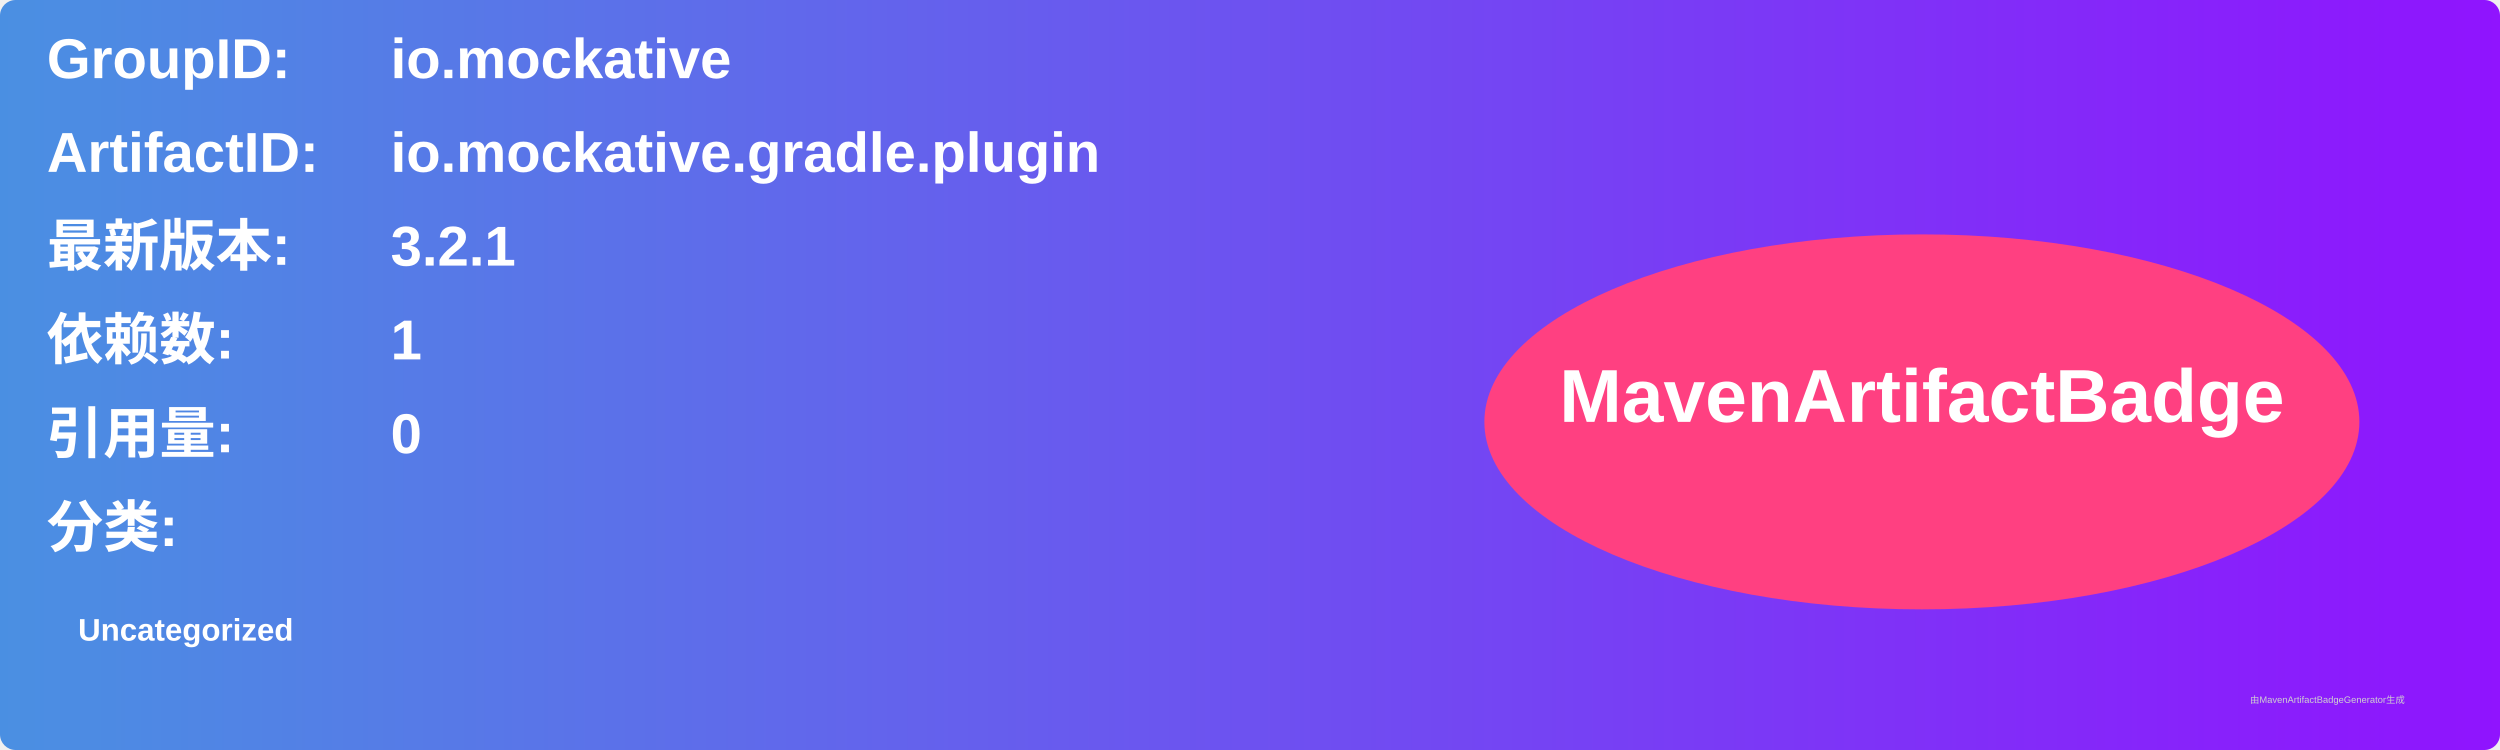
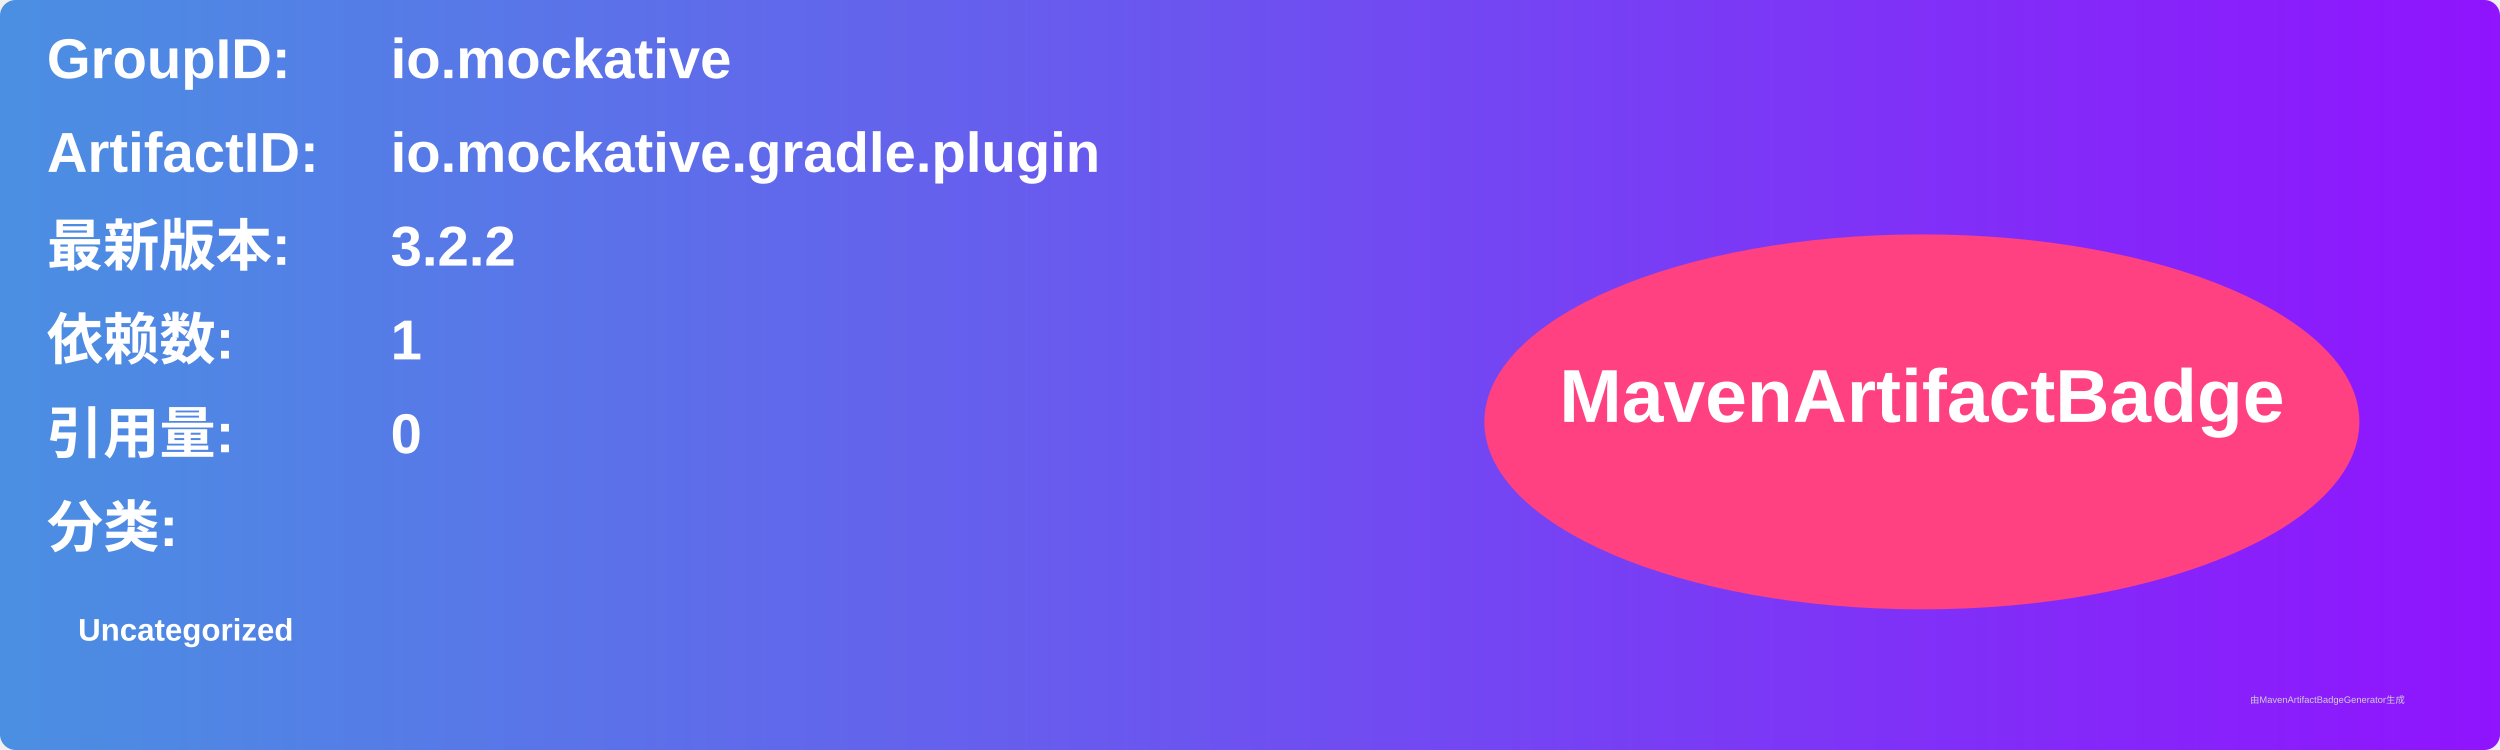
<svg xmlns="http://www.w3.org/2000/svg" width="800" height="240" viewBox="0 0 800 240">
  <linearGradient id="grad" x1="0%" y1="0%" x2="100%" y2="0%">
    <stop offset="0%" stop-color="#4a90e2" />
    <stop offset="100%" stop-color="#9013fe" />
  </linearGradient>
  <rect width="100%" height="100%" rx="5" ry="5" fill="url(#grad)" />
  <g transform="translate(15, 15)">
    <text x="0" y="10" font-family="Arial" font-size="18" fill="white" font-weight="bold" width="260">GroupID:</text>
    <text x="110" y="10" font-family="Arial" font-size="18" fill="white" font-weight="bold" width="460">io.mockative</text>
    <text x="0" y="40" font-family="Arial" font-size="18" fill="white" font-weight="bold" width="260">ArtifactID:</text>
    <text x="110" y="40" font-family="Arial" font-size="18" fill="white" font-weight="bold" width="460">io.mockative.gradle.plugin</text>
    <text x="0" y="70" font-family="Arial" font-size="18" fill="white" font-weight="bold">最新版本:</text>
    <text x="110" y="70" font-family="Arial" font-size="18" fill="white" font-weight="bold">
-       <tspan font-weight="bold">3.2.1</tspan>
+       <tspan font-weight="bold">3.2.2</tspan>
    </text>
    <text x="0" y="100" font-family="Arial" font-size="18" fill="white" font-weight="bold">依赖数: </text>
    <text x="110" y="100" font-family="Arial" font-size="18" fill="white">
      <tspan font-weight="bold">1</tspan>
    </text>
    <text x="0" y="130" font-family="Arial" font-size="18" fill="white" font-weight="bold">引用量: </text>
    <text x="110" y="130" font-family="Arial" font-size="18" fill="white">
      <tspan font-weight="bold">0</tspan>
    </text>
    <text x="0" y="160" font-family="Arial" font-size="18" fill="white" font-weight="bold">分类:</text>
    <text x="10" y="190" font-family="Arial" font-size="10" fill="white">
      <tspan font-weight="bold">Uncategorized</tspan>
    </text>
    <ellipse cx="600" cy="120" rx="140" ry="60" fill="#ff4081" />
    <text x="600" y="120" text-anchor="middle" font-family="Arial" font-size="24" fill="white" font-weight="bold">MavenArtifactBadge</text>
  </g>
  <text x="720" y="225" font-family="Arial" font-size="3" fill="#d0d0d0">由MavenArtifactBadgeGenerator生成</text>
</svg>
